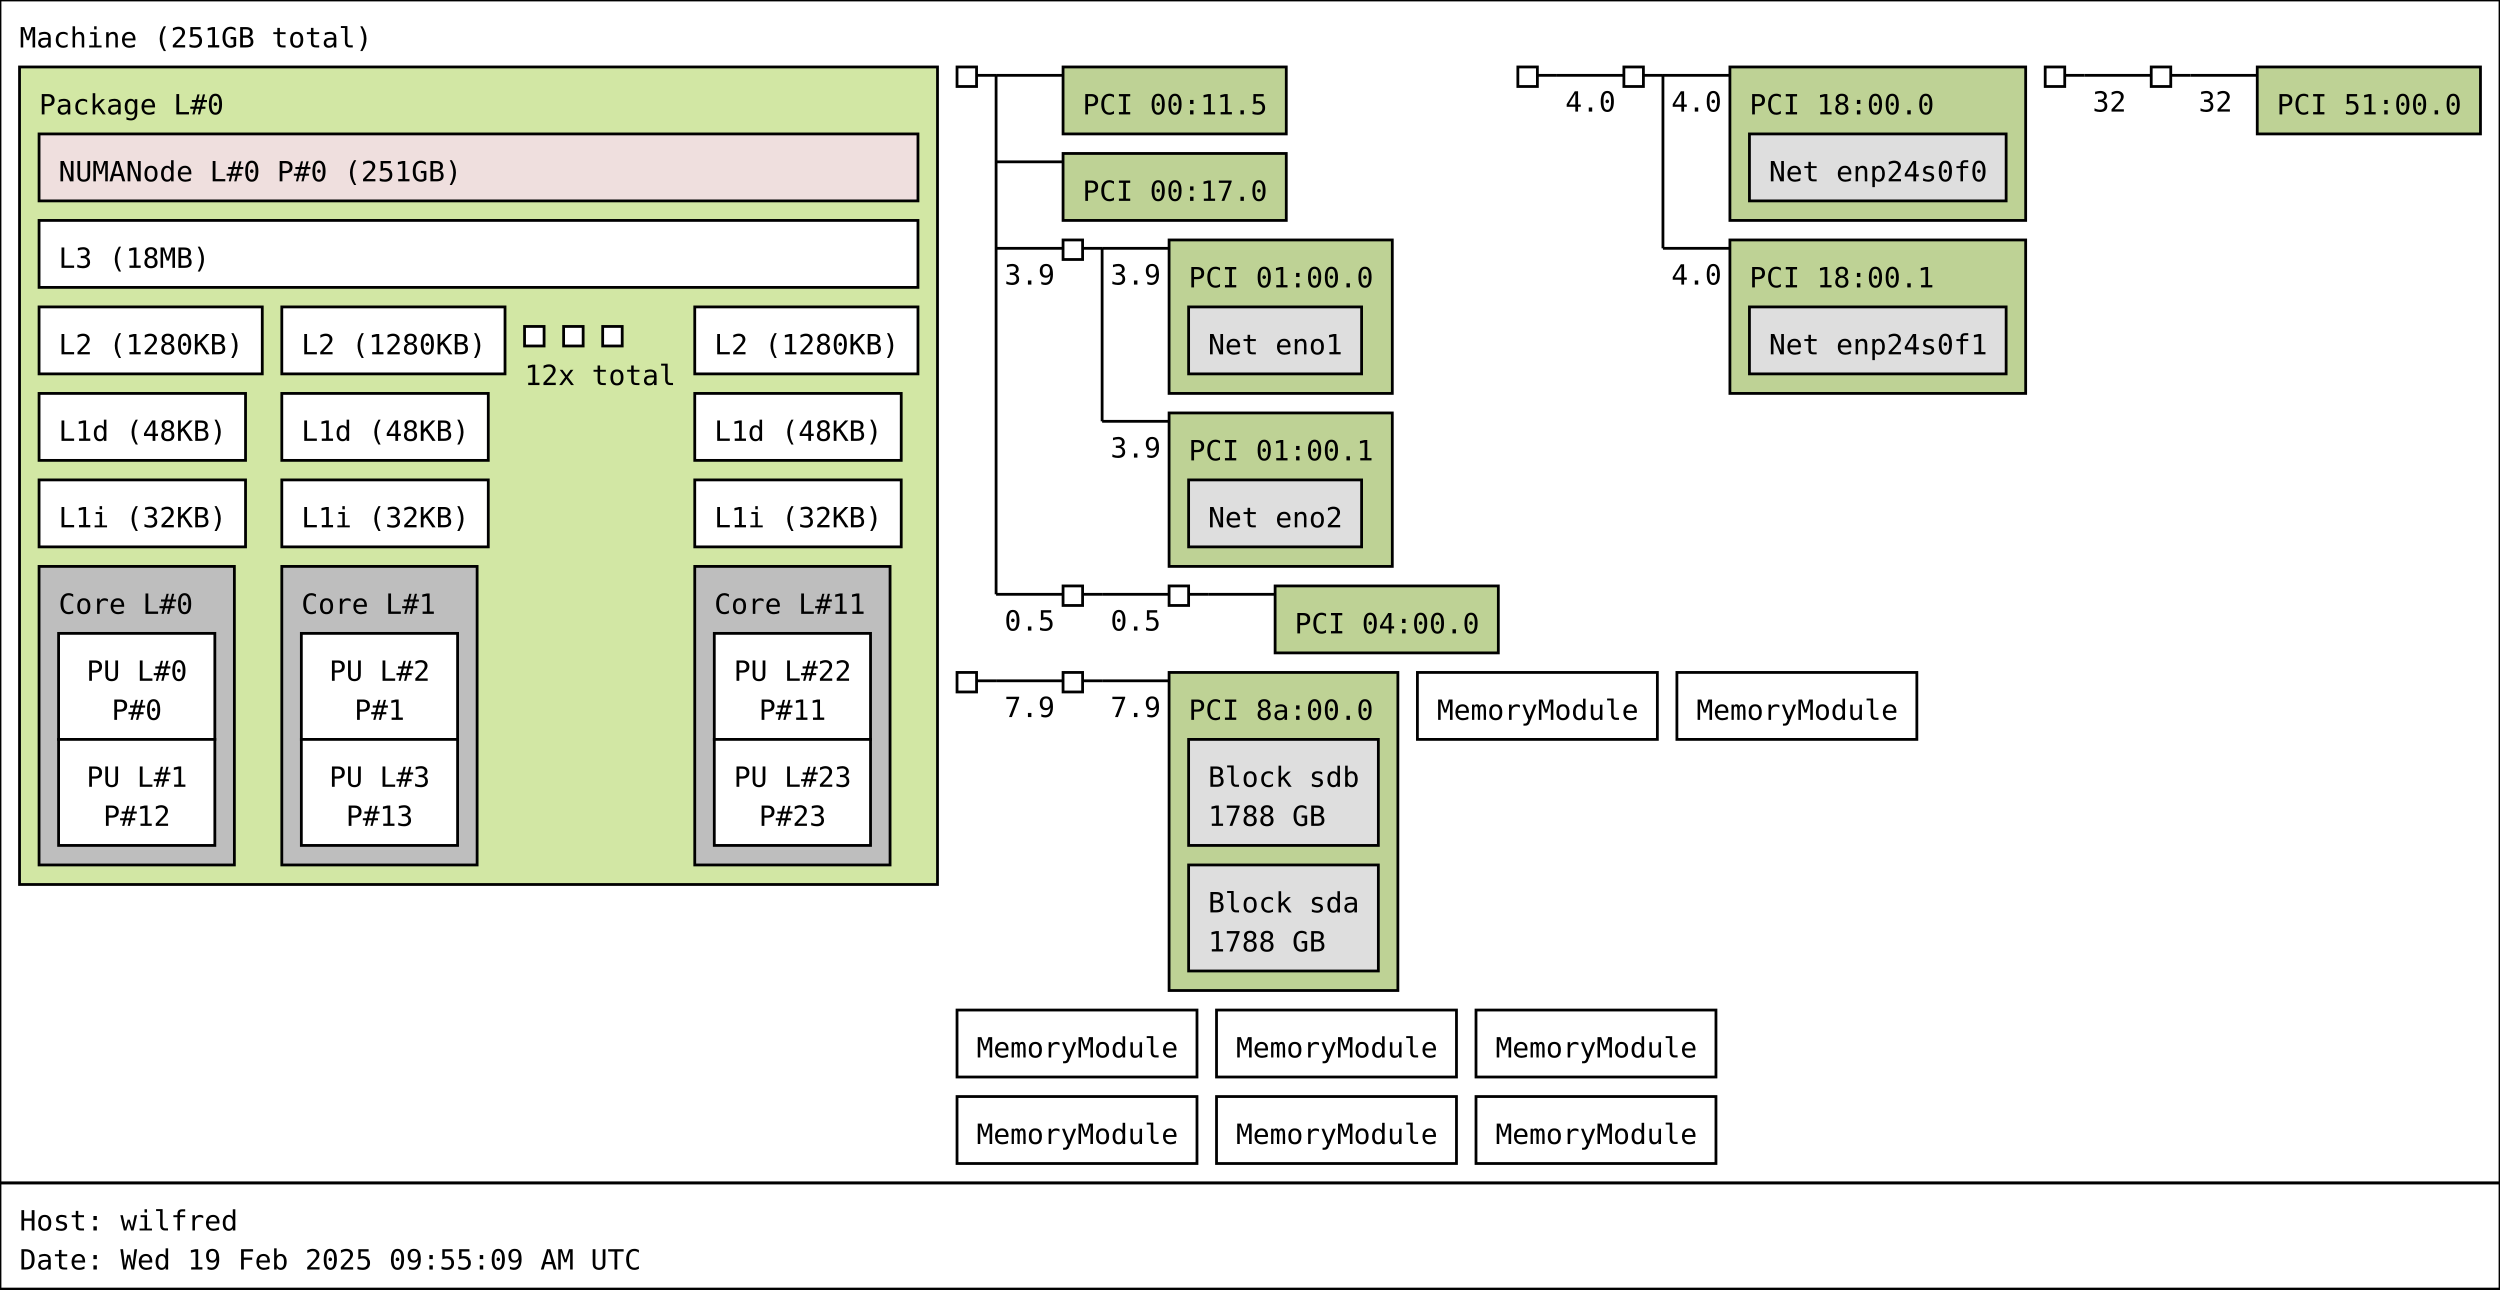
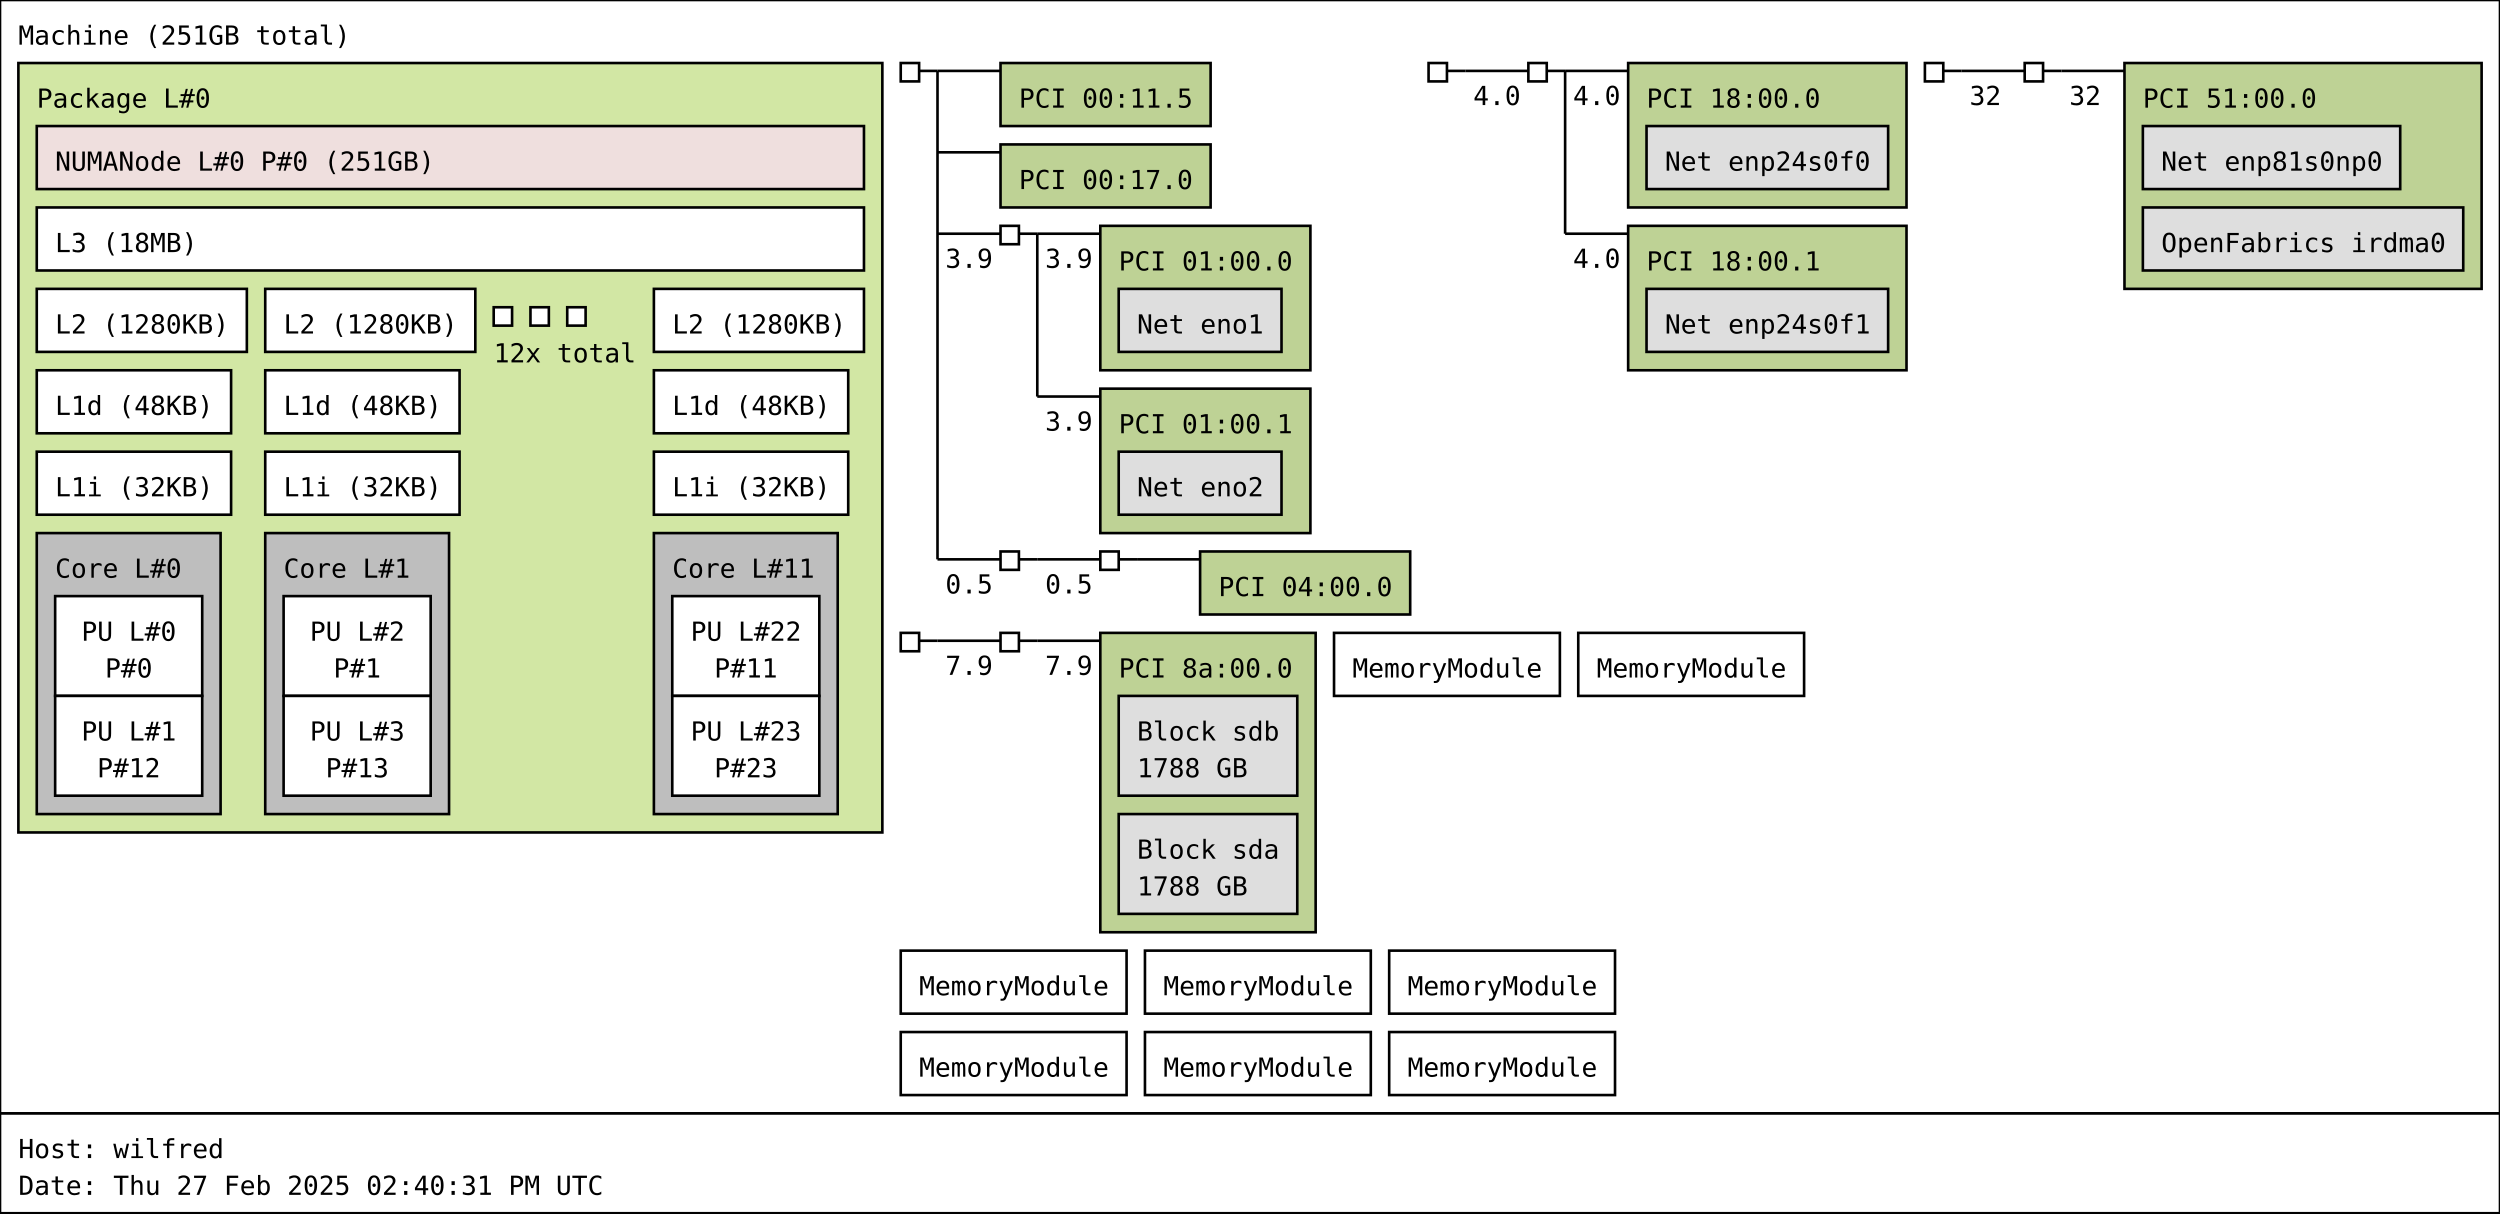
- <svg xmlns="http://www.w3.org/2000/svg" width="896px" height="462px" viewBox="0 0 896px 462px" version="1.1">
-   <rect id="Machine_0_rect" class="Machine" x="0" y="0" width="896" height="424" fill="rgb(255,255,255)" stroke="rgb(0,0,0)" stroke-width="1" />
+ <svg xmlns="http://www.w3.org/2000/svg" width="952px" height="462px" viewBox="0 0 952px 462px" version="1.1">
+   <rect id="Machine_0_rect" class="Machine" x="0" y="0" width="952" height="424" fill="rgb(255,255,255)" stroke="rgb(0,0,0)" stroke-width="1" />
  <text id="Machine_0_text" class="Machine" font-family="Monospace" x="7" y="17" fill="rgb(0,0,0)" font-size="10px">Machine (251GB total)</text>
  <rect id="Package_0_rect" class="Package" x="7" y="24" width="329" height="293" fill="rgb(210,231,164)" stroke="rgb(0,0,0)" stroke-width="1" />
  <text id="Package_0_text" class="Package" font-family="Monospace" x="14" y="41" fill="rgb(0,0,0)" font-size="10px">Package L#0</text>
  <rect id="L3_0_rect" class="L3" x="14" y="79" width="315" height="24" fill="rgb(255,255,255)" stroke="rgb(0,0,0)" stroke-width="1" />
  <text id="L3_0_text" class="L3" font-family="Monospace" x="21" y="96" fill="rgb(0,0,0)" font-size="10px">L3 (18MB)</text>
  <rect id="L2_0_rect" class="L2" x="14" y="110" width="80" height="24" fill="rgb(255,255,255)" stroke="rgb(0,0,0)" stroke-width="1" />
  <text id="L2_0_text" class="L2" font-family="Monospace" x="21" y="127" fill="rgb(0,0,0)" font-size="10px">L2 (1280KB)</text>
  <rect id="L1d_0_rect" class="L1d" x="14" y="141" width="74" height="24" fill="rgb(255,255,255)" stroke="rgb(0,0,0)" stroke-width="1" />
  <text id="L1d_0_text" class="L1d" font-family="Monospace" x="21" y="158" fill="rgb(0,0,0)" font-size="10px">L1d (48KB)</text>
  <rect id="L1i_0_rect" class="L1i" x="14" y="172" width="74" height="24" fill="rgb(255,255,255)" stroke="rgb(0,0,0)" stroke-width="1" />
  <text id="L1i_0_text" class="L1i" font-family="Monospace" x="21" y="189" fill="rgb(0,0,0)" font-size="10px">L1i (32KB)</text>
  <rect id="Core_0_rect" class="Core" x="14" y="203" width="70" height="107" fill="rgb(190,190,190)" stroke="rgb(0,0,0)" stroke-width="1" />
  <text id="Core_0_text" class="Core" font-family="Monospace" x="21" y="220" fill="rgb(0,0,0)" font-size="10px">Core L#0</text>
  <rect id="PU_0_rect" class="PU" x="21" y="227" width="56" height="38" fill="rgb(255,255,255)" stroke="rgb(0,0,0)" stroke-width="1" />
  <text id="PU_0_text" class="PU" font-family="Monospace" x="31" y="244" fill="rgb(0,0,0)" font-size="10px">PU L#0</text>
  <text id="PU_0_text_1" class="PU" font-family="Monospace" x="40" y="258" fill="rgb(0,0,0)" font-size="10px">P#0</text>
  <rect id="PU_1_rect" class="PU" x="21" y="265" width="56" height="38" fill="rgb(255,255,255)" stroke="rgb(0,0,0)" stroke-width="1" />
  <text id="PU_1_text" class="PU" font-family="Monospace" x="31" y="282" fill="rgb(0,0,0)" font-size="10px">PU L#1</text>
  <text id="PU_1_text_1" class="PU" font-family="Monospace" x="37" y="296" fill="rgb(0,0,0)" font-size="10px">P#12</text>
  <rect id="L2_1_rect" class="L2" x="101" y="110" width="80" height="24" fill="rgb(255,255,255)" stroke="rgb(0,0,0)" stroke-width="1" />
  <text id="L2_1_text" class="L2" font-family="Monospace" x="108" y="127" fill="rgb(0,0,0)" font-size="10px">L2 (1280KB)</text>
  <rect id="L1d_1_rect" class="L1d" x="101" y="141" width="74" height="24" fill="rgb(255,255,255)" stroke="rgb(0,0,0)" stroke-width="1" />
  <text id="L1d_1_text" class="L1d" font-family="Monospace" x="108" y="158" fill="rgb(0,0,0)" font-size="10px">L1d (48KB)</text>
  <rect id="L1i_1_rect" class="L1i" x="101" y="172" width="74" height="24" fill="rgb(255,255,255)" stroke="rgb(0,0,0)" stroke-width="1" />
  <text id="L1i_1_text" class="L1i" font-family="Monospace" x="108" y="189" fill="rgb(0,0,0)" font-size="10px">L1i (32KB)</text>
  <rect id="Core_1_rect" class="Core" x="101" y="203" width="70" height="107" fill="rgb(190,190,190)" stroke="rgb(0,0,0)" stroke-width="1" />
  <text id="Core_1_text" class="Core" font-family="Monospace" x="108" y="220" fill="rgb(0,0,0)" font-size="10px">Core L#1</text>
  <rect id="PU_2_rect" class="PU" x="108" y="227" width="56" height="38" fill="rgb(255,255,255)" stroke="rgb(0,0,0)" stroke-width="1" />
  <text id="PU_2_text" class="PU" font-family="Monospace" x="118" y="244" fill="rgb(0,0,0)" font-size="10px">PU L#2</text>
  <text id="PU_2_text_1" class="PU" font-family="Monospace" x="127" y="258" fill="rgb(0,0,0)" font-size="10px">P#1</text>
  <rect id="PU_3_rect" class="PU" x="108" y="265" width="56" height="38" fill="rgb(255,255,255)" stroke="rgb(0,0,0)" stroke-width="1" />
  <text id="PU_3_text" class="PU" font-family="Monospace" x="118" y="282" fill="rgb(0,0,0)" font-size="10px">PU L#3</text>
  <text id="PU_3_text_1" class="PU" font-family="Monospace" x="124" y="296" fill="rgb(0,0,0)" font-size="10px">P#13</text>
  <rect id="L2_2_rect" class="L2" x="188" y="117" width="7" height="7" fill="rgb(255,255,255)" stroke="rgb(0,0,0)" stroke-width="1" />
  <rect id="L2_2_rect" class="L2" x="202" y="117" width="7" height="7" fill="rgb(255,255,255)" stroke="rgb(0,0,0)" stroke-width="1" />
  <rect id="L2_2_rect" class="L2" x="216" y="117" width="7" height="7" fill="rgb(255,255,255)" stroke="rgb(0,0,0)" stroke-width="1" />
  <text id="L2_2_text" class="L2" font-family="Monospace" x="188" y="138" fill="rgb(0,0,0)" font-size="10px">12x total</text>
  <rect id="L2_11_rect" class="L2" x="249" y="110" width="80" height="24" fill="rgb(255,255,255)" stroke="rgb(0,0,0)" stroke-width="1" />
  <text id="L2_11_text" class="L2" font-family="Monospace" x="256" y="127" fill="rgb(0,0,0)" font-size="10px">L2 (1280KB)</text>
  <rect id="L1d_11_rect" class="L1d" x="249" y="141" width="74" height="24" fill="rgb(255,255,255)" stroke="rgb(0,0,0)" stroke-width="1" />
  <text id="L1d_11_text" class="L1d" font-family="Monospace" x="256" y="158" fill="rgb(0,0,0)" font-size="10px">L1d (48KB)</text>
  <rect id="L1i_11_rect" class="L1i" x="249" y="172" width="74" height="24" fill="rgb(255,255,255)" stroke="rgb(0,0,0)" stroke-width="1" />
  <text id="L1i_11_text" class="L1i" font-family="Monospace" x="256" y="189" fill="rgb(0,0,0)" font-size="10px">L1i (32KB)</text>
  <rect id="Core_11_rect" class="Core" x="249" y="203" width="70" height="107" fill="rgb(190,190,190)" stroke="rgb(0,0,0)" stroke-width="1" />
  <text id="Core_11_text" class="Core" font-family="Monospace" x="256" y="220" fill="rgb(0,0,0)" font-size="10px">Core L#11</text>
  <rect id="PU_22_rect" class="PU" x="256" y="227" width="56" height="38" fill="rgb(255,255,255)" stroke="rgb(0,0,0)" stroke-width="1" />
  <text id="PU_22_text" class="PU" font-family="Monospace" x="263" y="244" fill="rgb(0,0,0)" font-size="10px">PU L#22</text>
  <text id="PU_22_text_1" class="PU" font-family="Monospace" x="272" y="258" fill="rgb(0,0,0)" font-size="10px">P#11</text>
  <rect id="PU_23_rect" class="PU" x="256" y="265" width="56" height="38" fill="rgb(255,255,255)" stroke="rgb(0,0,0)" stroke-width="1" />
  <text id="PU_23_text" class="PU" font-family="Monospace" x="263" y="282" fill="rgb(0,0,0)" font-size="10px">PU L#23</text>
  <text id="PU_23_text_1" class="PU" font-family="Monospace" x="272" y="296" fill="rgb(0,0,0)" font-size="10px">P#23</text>
  <rect id="NUMANode_0_rect" class="NUMANode" x="14" y="48" width="315" height="24" fill="rgb(239,223,222)" stroke="rgb(0,0,0)" stroke-width="1" />
  <text id="NUMANode_0_text" class="NUMANode" font-family="Monospace" x="21" y="65" fill="rgb(0,0,0)" font-size="10px">NUMANode L#0 P#0 (251GB)</text>
  <rect id="HostBridge_0_rect" class="HostBridge" x="343" y="24" width="7" height="7" fill="rgb(255,255,255)" stroke="rgb(0,0,0)" stroke-width="1" />
  <line id="HostBridge_0_line" class="HostBridge" x1="350" y1="27" x2="357" y2="27" stroke="rgb(0,0,0)" stroke-width="1" />
  <line id="HostBridge_0_line_2" class="HostBridge" x1="357" y1="27" x2="381" y2="27" stroke="rgb(0,0,0)" stroke-width="1" />
  <line id="HostBridge_0_line_3" class="HostBridge" x1="357" y1="58" x2="381" y2="58" stroke="rgb(0,0,0)" stroke-width="1" />
  <line id="HostBridge_0_line_4" class="HostBridge" x1="357" y1="89" x2="381" y2="89" stroke="rgb(0,0,0)" stroke-width="1" />
  <text id="HostBridge_0_text_4" class="HostBridge" font-family="Monospace" x="360" y="102" fill="rgb(0,0,0)" font-size="10px">3.9</text>
  <line id="HostBridge_0_line_5" class="HostBridge" x1="357" y1="213" x2="381" y2="213" stroke="rgb(0,0,0)" stroke-width="1" />
  <text id="HostBridge_0_text_5" class="HostBridge" font-family="Monospace" x="360" y="226" fill="rgb(0,0,0)" font-size="10px">0.5</text>
  <line id="HostBridge_0_line_1" class="HostBridge" x1="357" y1="27" x2="357" y2="213" stroke="rgb(0,0,0)" stroke-width="1" />
  <rect id="PCI_0_rect" class="PCI" x="381" y="24" width="80" height="24" fill="rgb(190,210,149)" stroke="rgb(0,0,0)" stroke-width="1" />
  <text id="PCI_0_text" class="PCI" font-family="Monospace" x="388" y="41" fill="rgb(0,0,0)" font-size="10px">PCI 00:11.5</text>
  <rect id="PCI_1_rect" class="PCI" x="381" y="55" width="80" height="24" fill="rgb(190,210,149)" stroke="rgb(0,0,0)" stroke-width="1" />
  <text id="PCI_1_text" class="PCI" font-family="Monospace" x="388" y="72" fill="rgb(0,0,0)" font-size="10px">PCI 00:17.0</text>
  <rect id="PCIBridge_1_rect" class="PCIBridge" x="381" y="86" width="7" height="7" fill="rgb(255,255,255)" stroke="rgb(0,0,0)" stroke-width="1" />
  <line id="PCIBridge_1_line" class="PCIBridge" x1="388" y1="89" x2="395" y2="89" stroke="rgb(0,0,0)" stroke-width="1" />
  <line id="PCIBridge_1_line_2" class="PCIBridge" x1="395" y1="89" x2="419" y2="89" stroke="rgb(0,0,0)" stroke-width="1" />
  <text id="PCIBridge_1_text_2" class="PCIBridge" font-family="Monospace" x="398" y="102" fill="rgb(0,0,0)" font-size="10px">3.9</text>
  <line id="PCIBridge_1_line_3" class="PCIBridge" x1="395" y1="151" x2="419" y2="151" stroke="rgb(0,0,0)" stroke-width="1" />
  <text id="PCIBridge_1_text_3" class="PCIBridge" font-family="Monospace" x="398" y="164" fill="rgb(0,0,0)" font-size="10px">3.9</text>
  <line id="PCIBridge_1_line_1" class="PCIBridge" x1="395" y1="89" x2="395" y2="151" stroke="rgb(0,0,0)" stroke-width="1" />
  <rect id="PCI_2_rect" class="PCI" x="419" y="86" width="80" height="55" fill="rgb(190,210,149)" stroke="rgb(0,0,0)" stroke-width="1" />
  <text id="PCI_2_text" class="PCI" font-family="Monospace" x="426" y="103" fill="rgb(0,0,0)" font-size="10px">PCI 01:00.0</text>
  <rect id="Net_0_rect" class="Net" x="426" y="110" width="62" height="24" fill="rgb(222,222,222)" stroke="rgb(0,0,0)" stroke-width="1" />
  <text id="Net_0_text" class="Net" font-family="Monospace" x="433" y="127" fill="rgb(0,0,0)" font-size="10px">Net eno1</text>
  <rect id="PCI_3_rect" class="PCI" x="419" y="148" width="80" height="55" fill="rgb(190,210,149)" stroke="rgb(0,0,0)" stroke-width="1" />
  <text id="PCI_3_text" class="PCI" font-family="Monospace" x="426" y="165" fill="rgb(0,0,0)" font-size="10px">PCI 01:00.1</text>
  <rect id="Net_1_rect" class="Net" x="426" y="172" width="62" height="24" fill="rgb(222,222,222)" stroke="rgb(0,0,0)" stroke-width="1" />
  <text id="Net_1_text" class="Net" font-family="Monospace" x="433" y="189" fill="rgb(0,0,0)" font-size="10px">Net eno2</text>
  <rect id="PCIBridge_2_rect" class="PCIBridge" x="381" y="210" width="7" height="7" fill="rgb(255,255,255)" stroke="rgb(0,0,0)" stroke-width="1" />
  <line id="PCIBridge_2_line" class="PCIBridge" x1="388" y1="213" x2="395" y2="213" stroke="rgb(0,0,0)" stroke-width="1" />
  <line id="PCIBridge_2_line_2" class="PCIBridge" x1="395" y1="213" x2="419" y2="213" stroke="rgb(0,0,0)" stroke-width="1" />
  <text id="PCIBridge_2_text_2" class="PCIBridge" font-family="Monospace" x="398" y="226" fill="rgb(0,0,0)" font-size="10px">0.5</text>
  <line id="PCIBridge_2_line_1" class="PCIBridge" x1="395" y1="213" x2="395" y2="213" stroke="rgb(0,0,0)" stroke-width="1" />
  <rect id="PCIBridge_3_rect" class="PCIBridge" x="419" y="210" width="7" height="7" fill="rgb(255,255,255)" stroke="rgb(0,0,0)" stroke-width="1" />
  <line id="PCIBridge_3_line" class="PCIBridge" x1="426" y1="213" x2="433" y2="213" stroke="rgb(0,0,0)" stroke-width="1" />
  <line id="PCIBridge_3_line_2" class="PCIBridge" x1="433" y1="213" x2="457" y2="213" stroke="rgb(0,0,0)" stroke-width="1" />
  <line id="PCIBridge_3_line_1" class="PCIBridge" x1="433" y1="213" x2="433" y2="213" stroke="rgb(0,0,0)" stroke-width="1" />
  <rect id="PCI_4_rect" class="PCI" x="457" y="210" width="80" height="24" fill="rgb(190,210,149)" stroke="rgb(0,0,0)" stroke-width="1" />
  <text id="PCI_4_text" class="PCI" font-family="Monospace" x="464" y="227" fill="rgb(0,0,0)" font-size="10px">PCI 04:00.0</text>
  <rect id="HostBridge_4_rect" class="HostBridge" x="544" y="24" width="7" height="7" fill="rgb(255,255,255)" stroke="rgb(0,0,0)" stroke-width="1" />
  <line id="HostBridge_4_line" class="HostBridge" x1="551" y1="27" x2="558" y2="27" stroke="rgb(0,0,0)" stroke-width="1" />
  <line id="HostBridge_4_line_2" class="HostBridge" x1="558" y1="27" x2="582" y2="27" stroke="rgb(0,0,0)" stroke-width="1" />
  <text id="HostBridge_4_text_2" class="HostBridge" font-family="Monospace" x="561" y="40" fill="rgb(0,0,0)" font-size="10px">4.0</text>
  <line id="HostBridge_4_line_1" class="HostBridge" x1="558" y1="27" x2="558" y2="27" stroke="rgb(0,0,0)" stroke-width="1" />
  <rect id="PCIBridge_5_rect" class="PCIBridge" x="582" y="24" width="7" height="7" fill="rgb(255,255,255)" stroke="rgb(0,0,0)" stroke-width="1" />
  <line id="PCIBridge_5_line" class="PCIBridge" x1="589" y1="27" x2="596" y2="27" stroke="rgb(0,0,0)" stroke-width="1" />
  <line id="PCIBridge_5_line_2" class="PCIBridge" x1="596" y1="27" x2="620" y2="27" stroke="rgb(0,0,0)" stroke-width="1" />
  <text id="PCIBridge_5_text_2" class="PCIBridge" font-family="Monospace" x="599" y="40" fill="rgb(0,0,0)" font-size="10px">4.0</text>
  <line id="PCIBridge_5_line_3" class="PCIBridge" x1="596" y1="89" x2="620" y2="89" stroke="rgb(0,0,0)" stroke-width="1" />
  <text id="PCIBridge_5_text_3" class="PCIBridge" font-family="Monospace" x="599" y="102" fill="rgb(0,0,0)" font-size="10px">4.0</text>
  <line id="PCIBridge_5_line_1" class="PCIBridge" x1="596" y1="27" x2="596" y2="89" stroke="rgb(0,0,0)" stroke-width="1" />
  <rect id="PCI_5_rect" class="PCI" x="620" y="24" width="106" height="55" fill="rgb(190,210,149)" stroke="rgb(0,0,0)" stroke-width="1" />
  <text id="PCI_5_text" class="PCI" font-family="Monospace" x="627" y="41" fill="rgb(0,0,0)" font-size="10px">PCI 18:00.0</text>
  <rect id="Net_2_rect" class="Net" x="627" y="48" width="92" height="24" fill="rgb(222,222,222)" stroke="rgb(0,0,0)" stroke-width="1" />
  <text id="Net_2_text" class="Net" font-family="Monospace" x="634" y="65" fill="rgb(0,0,0)" font-size="10px">Net enp24s0f0</text>
  <rect id="PCI_6_rect" class="PCI" x="620" y="86" width="106" height="55" fill="rgb(190,210,149)" stroke="rgb(0,0,0)" stroke-width="1" />
  <text id="PCI_6_text" class="PCI" font-family="Monospace" x="627" y="103" fill="rgb(0,0,0)" font-size="10px">PCI 18:00.1</text>
  <rect id="Net_3_rect" class="Net" x="627" y="110" width="92" height="24" fill="rgb(222,222,222)" stroke="rgb(0,0,0)" stroke-width="1" />
  <text id="Net_3_text" class="Net" font-family="Monospace" x="634" y="127" fill="rgb(0,0,0)" font-size="10px">Net enp24s0f1</text>
  <rect id="HostBridge_6_rect" class="HostBridge" x="733" y="24" width="7" height="7" fill="rgb(255,255,255)" stroke="rgb(0,0,0)" stroke-width="1" />
  <line id="HostBridge_6_line" class="HostBridge" x1="740" y1="27" x2="747" y2="27" stroke="rgb(0,0,0)" stroke-width="1" />
  <line id="HostBridge_6_line_2" class="HostBridge" x1="747" y1="27" x2="771" y2="27" stroke="rgb(0,0,0)" stroke-width="1" />
  <text id="HostBridge_6_text_2" class="HostBridge" font-family="Monospace" x="750" y="40" fill="rgb(0,0,0)" font-size="10px">32</text>
  <line id="HostBridge_6_line_1" class="HostBridge" x1="747" y1="27" x2="747" y2="27" stroke="rgb(0,0,0)" stroke-width="1" />
  <rect id="PCIBridge_7_rect" class="PCIBridge" x="771" y="24" width="7" height="7" fill="rgb(255,255,255)" stroke="rgb(0,0,0)" stroke-width="1" />
  <line id="PCIBridge_7_line" class="PCIBridge" x1="778" y1="27" x2="785" y2="27" stroke="rgb(0,0,0)" stroke-width="1" />
  <line id="PCIBridge_7_line_2" class="PCIBridge" x1="785" y1="27" x2="809" y2="27" stroke="rgb(0,0,0)" stroke-width="1" />
  <text id="PCIBridge_7_text_2" class="PCIBridge" font-family="Monospace" x="788" y="40" fill="rgb(0,0,0)" font-size="10px">32</text>
  <line id="PCIBridge_7_line_1" class="PCIBridge" x1="785" y1="27" x2="785" y2="27" stroke="rgb(0,0,0)" stroke-width="1" />
-   <rect id="PCI_7_rect" class="PCI" x="809" y="24" width="80" height="24" fill="rgb(190,210,149)" stroke="rgb(0,0,0)" stroke-width="1" />
+   <rect id="PCI_7_rect" class="PCI" x="809" y="24" width="136" height="86" fill="rgb(190,210,149)" stroke="rgb(0,0,0)" stroke-width="1" />
  <text id="PCI_7_text" class="PCI" font-family="Monospace" x="816" y="41" fill="rgb(0,0,0)" font-size="10px">PCI 51:00.0</text>
+   <rect id="Net_4_rect" class="Net" x="816" y="48" width="98" height="24" fill="rgb(222,222,222)" stroke="rgb(0,0,0)" stroke-width="1" />
+   <text id="Net_4_text" class="Net" font-family="Monospace" x="823" y="65" fill="rgb(0,0,0)" font-size="10px">Net enp81s0np0</text>
+   <rect id="OpenFabrics_5_rect" class="OpenFabrics" x="816" y="79" width="122" height="24" fill="rgb(222,222,222)" stroke="rgb(0,0,0)" stroke-width="1" />
+   <text id="OpenFabrics_5_text" class="OpenFabrics" font-family="Monospace" x="823" y="96" fill="rgb(0,0,0)" font-size="10px">OpenFabrics irdma0</text>
  <rect id="HostBridge_8_rect" class="HostBridge" x="343" y="241" width="7" height="7" fill="rgb(255,255,255)" stroke="rgb(0,0,0)" stroke-width="1" />
  <line id="HostBridge_8_line" class="HostBridge" x1="350" y1="244" x2="357" y2="244" stroke="rgb(0,0,0)" stroke-width="1" />
  <line id="HostBridge_8_line_2" class="HostBridge" x1="357" y1="244" x2="381" y2="244" stroke="rgb(0,0,0)" stroke-width="1" />
  <text id="HostBridge_8_text_2" class="HostBridge" font-family="Monospace" x="360" y="257" fill="rgb(0,0,0)" font-size="10px">7.9</text>
  <line id="HostBridge_8_line_1" class="HostBridge" x1="357" y1="244" x2="357" y2="244" stroke="rgb(0,0,0)" stroke-width="1" />
  <rect id="PCIBridge_9_rect" class="PCIBridge" x="381" y="241" width="7" height="7" fill="rgb(255,255,255)" stroke="rgb(0,0,0)" stroke-width="1" />
  <line id="PCIBridge_9_line" class="PCIBridge" x1="388" y1="244" x2="395" y2="244" stroke="rgb(0,0,0)" stroke-width="1" />
  <line id="PCIBridge_9_line_2" class="PCIBridge" x1="395" y1="244" x2="419" y2="244" stroke="rgb(0,0,0)" stroke-width="1" />
  <text id="PCIBridge_9_text_2" class="PCIBridge" font-family="Monospace" x="398" y="257" fill="rgb(0,0,0)" font-size="10px">7.9</text>
  <line id="PCIBridge_9_line_1" class="PCIBridge" x1="395" y1="244" x2="395" y2="244" stroke="rgb(0,0,0)" stroke-width="1" />
  <rect id="PCI_8_rect" class="PCI" x="419" y="241" width="82" height="114" fill="rgb(190,210,149)" stroke="rgb(0,0,0)" stroke-width="1" />
  <text id="PCI_8_text" class="PCI" font-family="Monospace" x="426" y="258" fill="rgb(0,0,0)" font-size="10px">PCI 8a:00.0</text>
-   <rect id="Block_4_rect" class="Block" x="426" y="265" width="68" height="38" fill="rgb(222,222,222)" stroke="rgb(0,0,0)" stroke-width="1" />
-   <text id="Block_4_text" class="Block" font-family="Monospace" x="433" y="282" fill="rgb(0,0,0)" font-size="10px">Block sdb</text>
-   <text id="Block_4_text_1" class="Block" font-family="Monospace" x="433" y="296" fill="rgb(0,0,0)" font-size="10px">1788 GB</text>
-   <rect id="Block_5_rect" class="Block" x="426" y="310" width="68" height="38" fill="rgb(222,222,222)" stroke="rgb(0,0,0)" stroke-width="1" />
-   <text id="Block_5_text" class="Block" font-family="Monospace" x="433" y="327" fill="rgb(0,0,0)" font-size="10px">Block sda</text>
-   <text id="Block_5_text_1" class="Block" font-family="Monospace" x="433" y="341" fill="rgb(0,0,0)" font-size="10px">1788 GB</text>
+   <rect id="Block_6_rect" class="Block" x="426" y="265" width="68" height="38" fill="rgb(222,222,222)" stroke="rgb(0,0,0)" stroke-width="1" />
+   <text id="Block_6_text" class="Block" font-family="Monospace" x="433" y="282" fill="rgb(0,0,0)" font-size="10px">Block sdb</text>
+   <text id="Block_6_text_1" class="Block" font-family="Monospace" x="433" y="296" fill="rgb(0,0,0)" font-size="10px">1788 GB</text>
+   <rect id="Block_7_rect" class="Block" x="426" y="310" width="68" height="38" fill="rgb(222,222,222)" stroke="rgb(0,0,0)" stroke-width="1" />
+   <text id="Block_7_text" class="Block" font-family="Monospace" x="433" y="327" fill="rgb(0,0,0)" font-size="10px">Block sda</text>
+   <text id="Block_7_text_1" class="Block" font-family="Monospace" x="433" y="341" fill="rgb(0,0,0)" font-size="10px">1788 GB</text>
  <rect id="Misc_0_rect" class="Misc" x="508" y="241" width="86" height="24" fill="rgb(255,255,255)" stroke="rgb(0,0,0)" stroke-width="1" />
  <text id="Misc_0_text" class="Misc" font-family="Monospace" x="515" y="258" fill="rgb(0,0,0)" font-size="10px">MemoryModule</text>
  <rect id="Misc_1_rect" class="Misc" x="601" y="241" width="86" height="24" fill="rgb(255,255,255)" stroke="rgb(0,0,0)" stroke-width="1" />
  <text id="Misc_1_text" class="Misc" font-family="Monospace" x="608" y="258" fill="rgb(0,0,0)" font-size="10px">MemoryModule</text>
  <rect id="Misc_2_rect" class="Misc" x="343" y="362" width="86" height="24" fill="rgb(255,255,255)" stroke="rgb(0,0,0)" stroke-width="1" />
  <text id="Misc_2_text" class="Misc" font-family="Monospace" x="350" y="379" fill="rgb(0,0,0)" font-size="10px">MemoryModule</text>
  <rect id="Misc_3_rect" class="Misc" x="436" y="362" width="86" height="24" fill="rgb(255,255,255)" stroke="rgb(0,0,0)" stroke-width="1" />
  <text id="Misc_3_text" class="Misc" font-family="Monospace" x="443" y="379" fill="rgb(0,0,0)" font-size="10px">MemoryModule</text>
  <rect id="Misc_4_rect" class="Misc" x="529" y="362" width="86" height="24" fill="rgb(255,255,255)" stroke="rgb(0,0,0)" stroke-width="1" />
  <text id="Misc_4_text" class="Misc" font-family="Monospace" x="536" y="379" fill="rgb(0,0,0)" font-size="10px">MemoryModule</text>
  <rect id="Misc_5_rect" class="Misc" x="343" y="393" width="86" height="24" fill="rgb(255,255,255)" stroke="rgb(0,0,0)" stroke-width="1" />
  <text id="Misc_5_text" class="Misc" font-family="Monospace" x="350" y="410" fill="rgb(0,0,0)" font-size="10px">MemoryModule</text>
  <rect id="Misc_6_rect" class="Misc" x="436" y="393" width="86" height="24" fill="rgb(255,255,255)" stroke="rgb(0,0,0)" stroke-width="1" />
  <text id="Misc_6_text" class="Misc" font-family="Monospace" x="443" y="410" fill="rgb(0,0,0)" font-size="10px">MemoryModule</text>
  <rect id="Misc_7_rect" class="Misc" x="529" y="393" width="86" height="24" fill="rgb(255,255,255)" stroke="rgb(0,0,0)" stroke-width="1" />
  <text id="Misc_7_text" class="Misc" font-family="Monospace" x="536" y="410" fill="rgb(0,0,0)" font-size="10px">MemoryModule</text>
-   <rect id="anon_rect" x="0" y="424" width="896" height="38" fill="rgb(255,255,255)" stroke="rgb(0,0,0)" stroke-width="1" />
+   <rect id="anon_rect" x="0" y="424" width="952" height="38" fill="rgb(255,255,255)" stroke="rgb(0,0,0)" stroke-width="1" />
  <text id="anon_text" font-family="Monospace" x="7" y="441" fill="rgb(0,0,0)" font-size="10px">Host: wilfred</text>
-   <text id="anon_text_1" font-family="Monospace" x="7" y="455" fill="rgb(0,0,0)" font-size="10px">Date: Wed 19 Feb 2025 09:55:09 AM UTC</text>
+   <text id="anon_text_1" font-family="Monospace" x="7" y="455" fill="rgb(0,0,0)" font-size="10px">Date: Thu 27 Feb 2025 02:40:31 PM UTC</text>
</svg>
